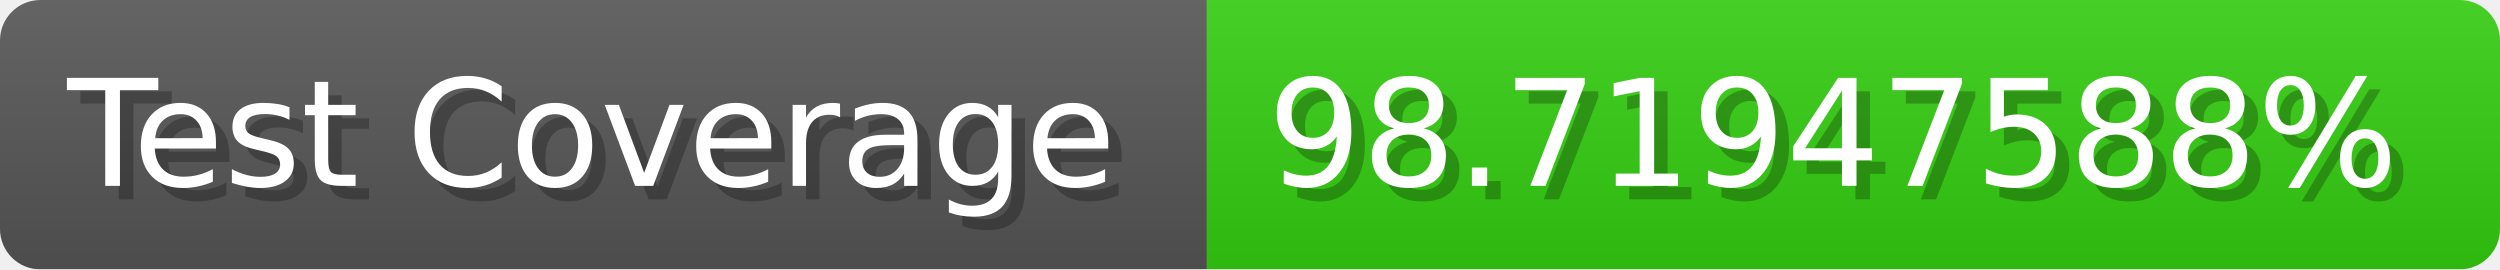
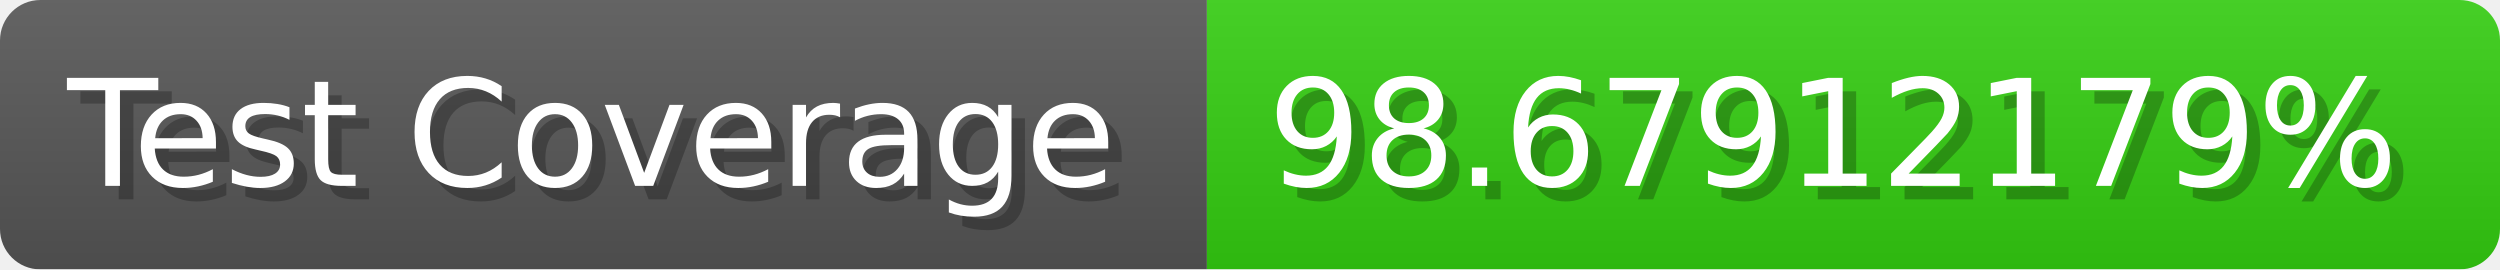
- <svg xmlns="http://www.w3.org/2000/svg" width="185.6" height="20" viewBox="0 0 1856 200" role="img" aria-label="Test Coverage: 98.71947588%">
+ <svg xmlns="http://www.w3.org/2000/svg" width="185.6" height="20" viewBox="0 0 1856 200" role="img" aria-label="Test Coverage: 98.67912179%">
  <linearGradient id="a" x2="0" y2="100%">
    <stop offset="0" stop-opacity=".1" stop-color="#EEE" />
    <stop offset="1" stop-opacity=".1" />
  </linearGradient>
  <mask id="m">
    <rect width="1856" height="200" rx="30" fill="#FFF" />
  </mask>
  <g mask="url(#m)">
    <rect width="896" height="200" fill="#555" />
    <rect width="960" height="200" fill="#3C1" x="896" />
    <rect width="1856" height="200" fill="url(#a)" />
  </g>
  <g aria-hidden="true" fill="#fff" text-anchor="start" font-family="Verdana,DejaVu Sans,sans-serif" font-size="110">
    <text x="60" y="148" textLength="796" fill="#000" opacity="0.25">Test Coverage</text>
    <text x="50" y="138" textLength="796">Test Coverage</text>
-     <text x="951" y="148" textLength="860" fill="#000" opacity="0.25">98.71947588%</text>
-     <text x="941" y="138" textLength="860">98.71947588%</text>
+     <text x="951" y="148" textLength="860" fill="#000" opacity="0.25">98.67912179%</text>
+     <text x="941" y="138" textLength="860">98.67912179%</text>
  </g>
</svg>
